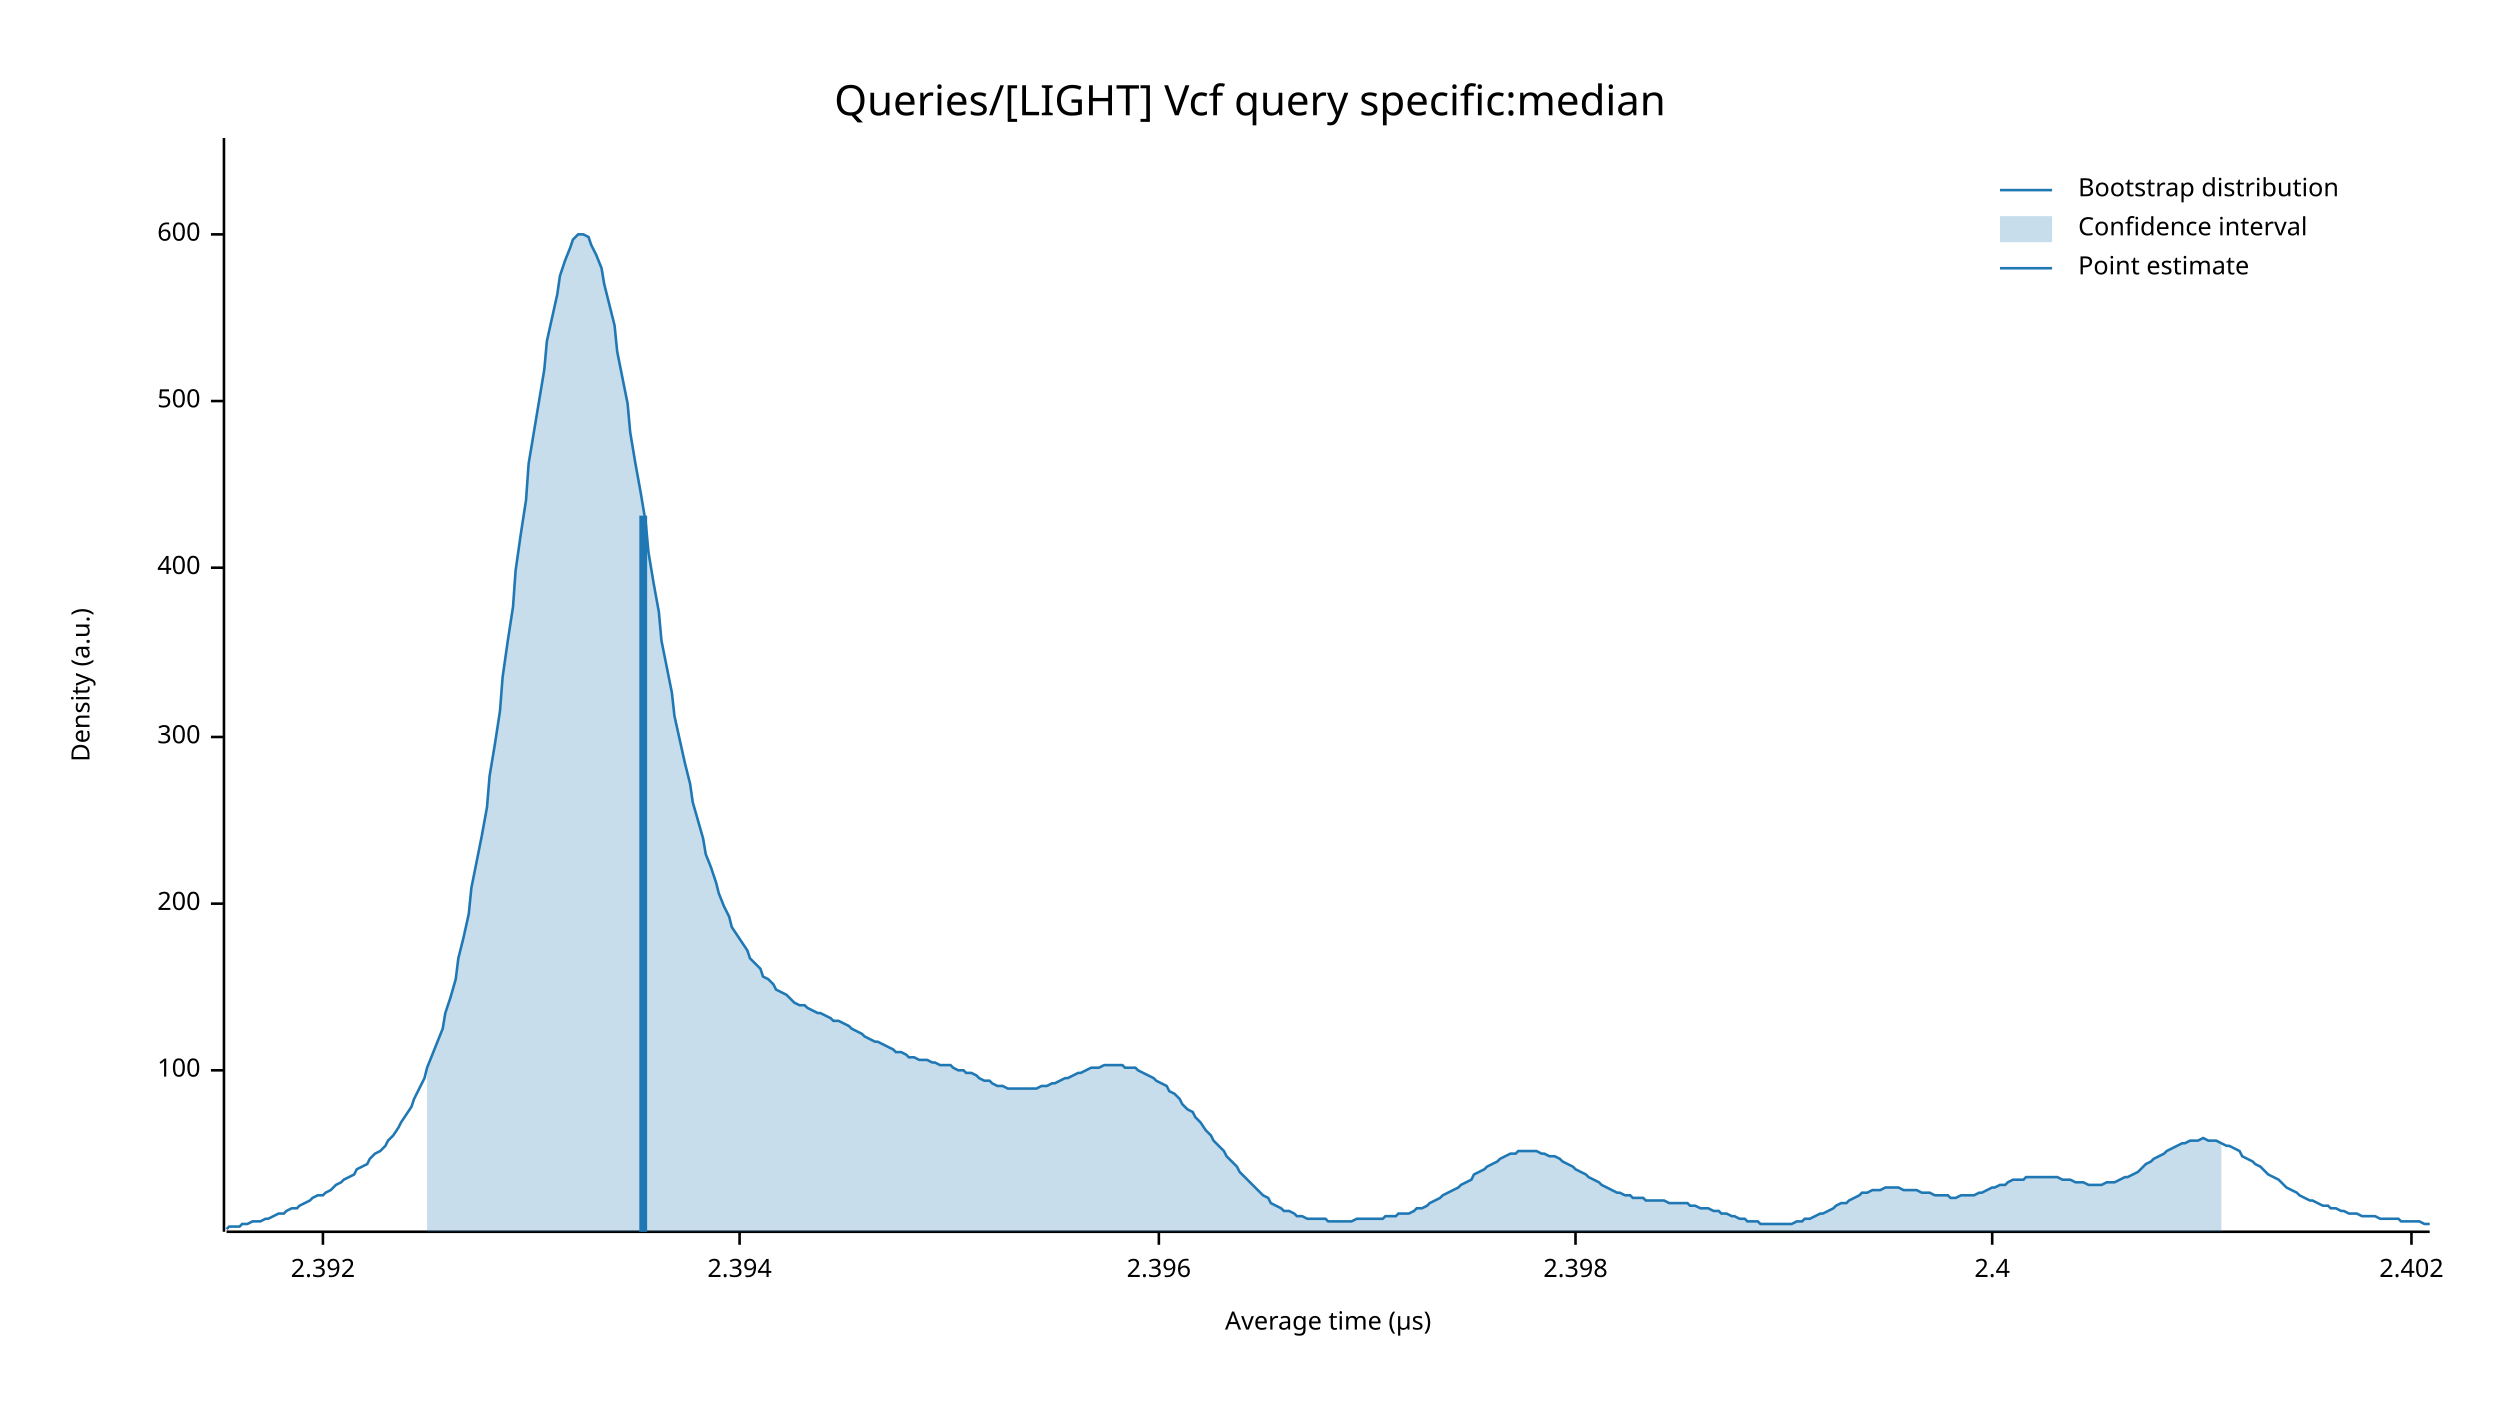
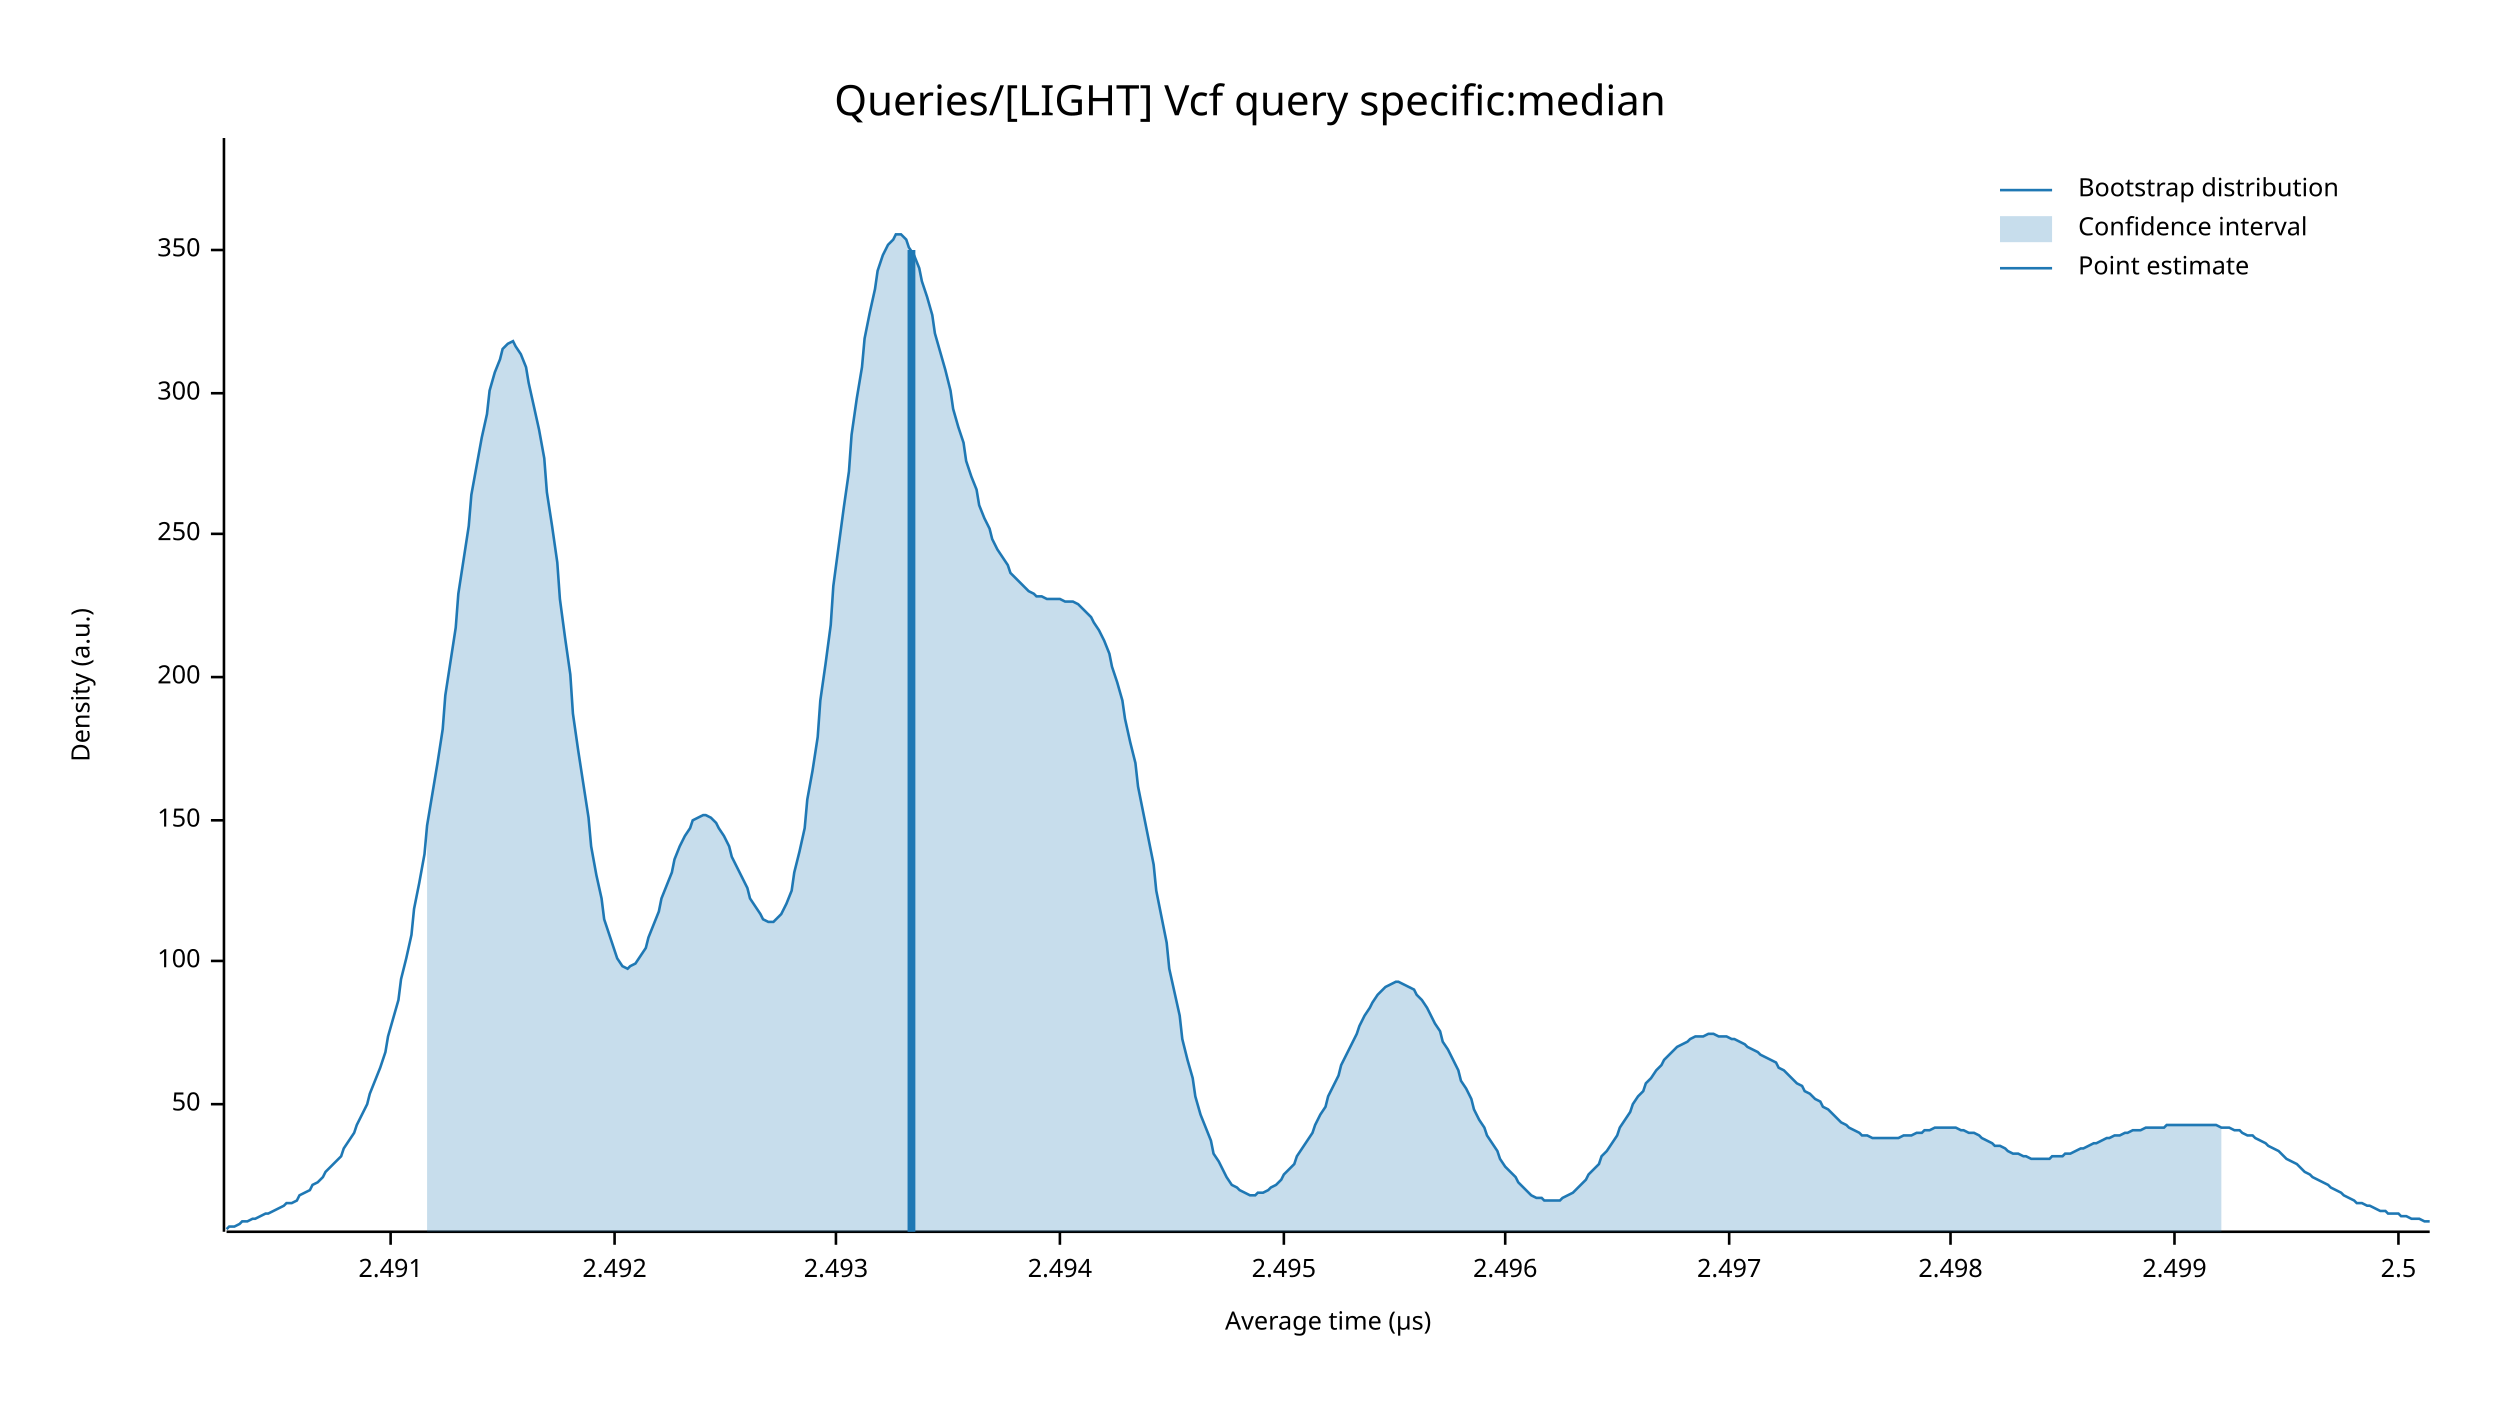
<svg xmlns="http://www.w3.org/2000/svg" width="960" height="540" viewBox="0 0 960 540">
  <text x="480" y="32" dy="0.76em" text-anchor="middle" font-family="sans-serif" font-size="16.129" opacity="1" fill="#000000">
Queries/[LIGHT] Vcf query specific:median
</text>
  <text x="27" y="263" dy="0.76em" text-anchor="middle" font-family="sans-serif" font-size="9.677" opacity="1" fill="#000000" transform="rotate(270, 27, 263)">
Density (a.u.)
</text>
  <text x="510" y="513" dy="-0.5ex" text-anchor="middle" font-family="sans-serif" font-size="9.677" opacity="1" fill="#000000">
Average time (µs)
</text>
  <polyline fill="none" opacity="1" stroke="#000000" stroke-width="1" points="86,53 86,473 " />
-   <text x="77" y="411" dy="0.5ex" text-anchor="end" font-family="sans-serif" font-size="9.677" opacity="1" fill="#000000">
+   <text x="77" y="424" dy="0.5ex" text-anchor="end" font-family="sans-serif" font-size="9.677" opacity="1" fill="#000000">
+ 50
+ </text>
+   <polyline fill="none" opacity="1" stroke="#000000" stroke-width="1" points="81,424 86,424 " />
+   <text x="77" y="369" dy="0.5ex" text-anchor="end" font-family="sans-serif" font-size="9.677" opacity="1" fill="#000000">
100
</text>
-   <polyline fill="none" opacity="1" stroke="#000000" stroke-width="1" points="81,411 86,411 " />
-   <text x="77" y="347" dy="0.5ex" text-anchor="end" font-family="sans-serif" font-size="9.677" opacity="1" fill="#000000">
+   <polyline fill="none" opacity="1" stroke="#000000" stroke-width="1" points="81,369 86,369 " />
+   <text x="77" y="315" dy="0.5ex" text-anchor="end" font-family="sans-serif" font-size="9.677" opacity="1" fill="#000000">
+ 150
+ </text>
+   <polyline fill="none" opacity="1" stroke="#000000" stroke-width="1" points="81,315 86,315 " />
+   <text x="77" y="260" dy="0.5ex" text-anchor="end" font-family="sans-serif" font-size="9.677" opacity="1" fill="#000000">
200
</text>
-   <polyline fill="none" opacity="1" stroke="#000000" stroke-width="1" points="81,347 86,347 " />
-   <text x="77" y="283" dy="0.5ex" text-anchor="end" font-family="sans-serif" font-size="9.677" opacity="1" fill="#000000">
+   <polyline fill="none" opacity="1" stroke="#000000" stroke-width="1" points="81,260 86,260 " />
+   <text x="77" y="205" dy="0.5ex" text-anchor="end" font-family="sans-serif" font-size="9.677" opacity="1" fill="#000000">
+ 250
+ </text>
+   <polyline fill="none" opacity="1" stroke="#000000" stroke-width="1" points="81,205 86,205 " />
+   <text x="77" y="151" dy="0.5ex" text-anchor="end" font-family="sans-serif" font-size="9.677" opacity="1" fill="#000000">
300
</text>
-   <polyline fill="none" opacity="1" stroke="#000000" stroke-width="1" points="81,283 86,283 " />
-   <text x="77" y="218" dy="0.5ex" text-anchor="end" font-family="sans-serif" font-size="9.677" opacity="1" fill="#000000">
- 400
+   <polyline fill="none" opacity="1" stroke="#000000" stroke-width="1" points="81,151 86,151 " />
+   <text x="77" y="96" dy="0.5ex" text-anchor="end" font-family="sans-serif" font-size="9.677" opacity="1" fill="#000000">
+ 350
</text>
-   <polyline fill="none" opacity="1" stroke="#000000" stroke-width="1" points="81,218 86,218 " />
-   <text x="77" y="154" dy="0.5ex" text-anchor="end" font-family="sans-serif" font-size="9.677" opacity="1" fill="#000000">
- 500
+   <polyline fill="none" opacity="1" stroke="#000000" stroke-width="1" points="81,96 86,96 " />
+   <polyline fill="none" opacity="1" stroke="#000000" stroke-width="1" points="87,473 933,473 " />
+   <text x="150" y="483" dy="0.76em" text-anchor="middle" font-family="sans-serif" font-size="9.677" opacity="1" fill="#000000">
+ 2.491
</text>
-   <polyline fill="none" opacity="1" stroke="#000000" stroke-width="1" points="81,154 86,154 " />
-   <text x="77" y="90" dy="0.5ex" text-anchor="end" font-family="sans-serif" font-size="9.677" opacity="1" fill="#000000">
- 600
+   <polyline fill="none" opacity="1" stroke="#000000" stroke-width="1" points="150,473 150,478 " />
+   <text x="236" y="483" dy="0.76em" text-anchor="middle" font-family="sans-serif" font-size="9.677" opacity="1" fill="#000000">
+ 2.492
</text>
-   <polyline fill="none" opacity="1" stroke="#000000" stroke-width="1" points="81,90 86,90 " />
-   <polyline fill="none" opacity="1" stroke="#000000" stroke-width="1" points="87,473 933,473 " />
-   <text x="124" y="483" dy="0.76em" text-anchor="middle" font-family="sans-serif" font-size="9.677" opacity="1" fill="#000000">
- 2.392
+   <polyline fill="none" opacity="1" stroke="#000000" stroke-width="1" points="236,473 236,478 " />
+   <text x="321" y="483" dy="0.76em" text-anchor="middle" font-family="sans-serif" font-size="9.677" opacity="1" fill="#000000">
+ 2.493
</text>
-   <polyline fill="none" opacity="1" stroke="#000000" stroke-width="1" points="124,473 124,478 " />
-   <text x="284" y="483" dy="0.76em" text-anchor="middle" font-family="sans-serif" font-size="9.677" opacity="1" fill="#000000">
- 2.394
+   <polyline fill="none" opacity="1" stroke="#000000" stroke-width="1" points="321,473 321,478 " />
+   <text x="407" y="483" dy="0.76em" text-anchor="middle" font-family="sans-serif" font-size="9.677" opacity="1" fill="#000000">
+ 2.494
</text>
-   <polyline fill="none" opacity="1" stroke="#000000" stroke-width="1" points="284,473 284,478 " />
-   <text x="445" y="483" dy="0.76em" text-anchor="middle" font-family="sans-serif" font-size="9.677" opacity="1" fill="#000000">
- 2.396
+   <polyline fill="none" opacity="1" stroke="#000000" stroke-width="1" points="407,473 407,478 " />
+   <text x="493" y="483" dy="0.76em" text-anchor="middle" font-family="sans-serif" font-size="9.677" opacity="1" fill="#000000">
+ 2.495
</text>
-   <polyline fill="none" opacity="1" stroke="#000000" stroke-width="1" points="445,473 445,478 " />
-   <text x="605" y="483" dy="0.76em" text-anchor="middle" font-family="sans-serif" font-size="9.677" opacity="1" fill="#000000">
- 2.398
+   <polyline fill="none" opacity="1" stroke="#000000" stroke-width="1" points="493,473 493,478 " />
+   <text x="578" y="483" dy="0.76em" text-anchor="middle" font-family="sans-serif" font-size="9.677" opacity="1" fill="#000000">
+ 2.496
</text>
-   <polyline fill="none" opacity="1" stroke="#000000" stroke-width="1" points="605,473 605,478 " />
-   <text x="765" y="483" dy="0.76em" text-anchor="middle" font-family="sans-serif" font-size="9.677" opacity="1" fill="#000000">
- 2.4
+   <polyline fill="none" opacity="1" stroke="#000000" stroke-width="1" points="578,473 578,478 " />
+   <text x="664" y="483" dy="0.76em" text-anchor="middle" font-family="sans-serif" font-size="9.677" opacity="1" fill="#000000">
+ 2.497
</text>
-   <polyline fill="none" opacity="1" stroke="#000000" stroke-width="1" points="765,473 765,478 " />
-   <text x="926" y="483" dy="0.76em" text-anchor="middle" font-family="sans-serif" font-size="9.677" opacity="1" fill="#000000">
- 2.402
+   <polyline fill="none" opacity="1" stroke="#000000" stroke-width="1" points="664,473 664,478 " />
+   <text x="749" y="483" dy="0.76em" text-anchor="middle" font-family="sans-serif" font-size="9.677" opacity="1" fill="#000000">
+ 2.498
</text>
-   <polyline fill="none" opacity="1" stroke="#000000" stroke-width="1" points="926,473 926,478 " />
-   <polyline fill="none" opacity="1" stroke="#1F78B4" stroke-width="1" points="87,472 88,471 90,471 92,471 93,470 95,470 97,469 98,469 100,469 102,468 103,468 105,467 107,466 109,466 110,465 112,464 114,464 115,463 117,462 119,461 120,460 122,459 124,459 125,458 127,457 129,455 131,454 132,453 134,452 136,451 137,449 139,448 141,447 142,445 144,443 146,442 148,440 149,438 151,436 153,433 154,431 156,428 158,425 159,422 161,418 163,414 164,410 166,405 168,400 170,395 171,389 173,383 175,376 176,368 178,360 180,351 181,341 183,331 185,321 187,310 188,298 190,286 192,273 193,260 195,246 197,233 198,219 200,205 202,192 203,178 205,166 207,154 209,142 210,131 212,122 214,113 215,106 217,100 219,95 220,92 222,90 224,90 226,91 227,94 229,98 231,103 232,109 234,117 236,125 237,135 239,145 241,155 242,166 244,178 246,189 248,201 249,212 251,224 253,235 254,246 256,256 258,266 259,275 261,284 263,293 265,301 266,308 268,315 270,322 271,328 273,333 275,339 276,343 278,348 280,352 281,356 283,359 285,362 287,365 288,368 290,370 292,372 293,375 295,376 297,378 298,380 300,381 302,382 304,384 305,385 307,386 309,386 310,387 312,388 314,389 315,389 317,390 319,391 320,392 322,392 324,393 326,394 327,395 329,396 331,397 332,398 334,399 336,400 337,400 339,401 341,402 343,403 344,404 346,404 348,405 349,406 351,406 353,407 354,407 356,407 358,408 359,408 361,409 363,409 365,409 366,410 368,411 370,411 371,412 373,412 375,413 376,414 378,415 380,415 381,416 383,417 385,417 387,418 388,418 390,418 392,418 393,418 395,418 397,418 398,418 400,417 402,417 404,416 405,416 407,415 409,414 410,414 412,413 414,412 415,412 417,411 419,410 420,410 422,410 424,409 426,409 427,409 429,409 431,409 432,410 434,410 436,410 437,411 439,412 441,413 443,414 444,415 446,416 448,417 449,419 451,420 453,422 454,424 456,426 458,427 459,429 461,431 463,434 465,436 466,438 468,440 470,442 471,444 473,446 475,448 476,450 478,452 480,454 482,456 483,457 485,459 487,460 488,462 490,463 492,464 493,465 495,465 497,466 498,467 500,467 502,468 504,468 505,468 507,468 509,468 510,469 512,469 514,469 515,469 517,469 519,469 521,468 522,468 524,468 526,468 527,468 529,468 531,468 532,467 534,467 536,467 537,466 539,466 541,466 543,465 544,464 546,464 548,463 549,462 551,461 553,460 554,459 556,458 558,457 560,456 561,455 563,454 565,453 566,451 568,450 570,449 571,448 573,447 575,446 576,445 578,444 580,443 582,443 583,442 585,442 587,442 588,442 590,442 592,443 593,443 595,444 597,444 599,445 600,446 602,447 604,448 605,449 607,450 609,451 610,452 612,453 614,454 615,455 617,456 619,457 621,458 622,458 624,459 626,459 627,460 629,460 631,460 632,461 634,461 636,461 638,461 639,461 641,462 643,462 644,462 646,462 648,462 649,463 651,463 653,464 654,464 656,464 658,465 660,465 661,466 663,466 665,467 666,467 668,468 670,468 671,469 673,469 675,469 676,470 678,470 680,470 682,470 683,470 685,470 687,470 688,470 690,469 692,469 693,468 695,468 697,467 699,466 700,466 702,465 704,464 705,463 707,462 709,462 710,461 712,460 714,459 715,458 717,458 719,457 721,457 722,457 724,456 726,456 727,456 729,456 731,457 732,457 734,457 736,457 738,458 739,458 741,458 743,459 744,459 746,459 748,459 749,460 751,460 753,459 754,459 756,459 758,459 760,458 761,458 763,457 765,456 766,456 768,455 770,455 771,454 773,453 775,453 777,453 778,452 780,452 782,452 783,452 785,452 787,452 788,452 790,452 792,453 793,453 795,453 797,454 799,454 800,454 802,455 804,455 805,455 807,455 809,454 810,454 812,454 814,453 816,452 817,452 819,451 821,450 822,449 824,447 826,446 827,445 829,444 831,443 832,442 834,441 836,440 838,439 839,439 841,438 843,438 844,438 846,437 848,438 849,438 851,438 853,439 855,440 856,440 858,441 860,442 861,444 863,445 865,446 866,447 868,448 870,450 871,451 873,452 875,453 877,455 878,456 880,457 882,458 883,459 885,460 887,461 888,461 890,462 892,463 894,463 895,464 897,464 899,465 900,465 902,466 904,466 905,466 907,467 909,467 910,467 912,467 914,468 916,468 917,468 919,468 921,468 922,469 924,469 926,469 927,469 929,469 931,470 933,470 " />
-   <polygon opacity="0.25" fill="#1F78B4" points="164,410 166,405 168,400 170,395 171,389 173,383 175,376 176,368 178,360 180,351 181,341 183,331 185,321 187,310 188,298 190,286 192,273 193,260 195,246 197,233 198,219 200,205 202,192 203,178 205,166 207,154 209,142 210,131 212,122 214,113 215,106 217,100 219,95 220,92 222,90 224,90 226,91 227,94 229,98 231,103 232,109 234,117 236,125 237,135 239,145 241,155 242,166 244,178 246,189 248,201 249,212 251,224 253,235 254,246 256,256 258,266 259,275 261,284 263,293 265,301 266,308 268,315 270,322 271,328 273,333 275,339 276,343 278,348 280,352 281,356 283,359 285,362 287,365 288,368 290,370 292,372 293,375 295,376 297,378 298,380 300,381 302,382 304,384 305,385 307,386 309,386 310,387 312,388 314,389 315,389 317,390 319,391 320,392 322,392 324,393 326,394 327,395 329,396 331,397 332,398 334,399 336,400 337,400 339,401 341,402 343,403 344,404 346,404 348,405 349,406 351,406 353,407 354,407 356,407 358,408 359,408 361,409 363,409 365,409 366,410 368,411 370,411 371,412 373,412 375,413 376,414 378,415 380,415 381,416 383,417 385,417 387,418 388,418 390,418 392,418 393,418 395,418 397,418 398,418 400,417 402,417 404,416 405,416 407,415 409,414 410,414 412,413 414,412 415,412 417,411 419,410 420,410 422,410 424,409 426,409 427,409 429,409 431,409 432,410 434,410 436,410 437,411 439,412 441,413 443,414 444,415 446,416 448,417 449,419 451,420 453,422 454,424 456,426 458,427 459,429 461,431 463,434 465,436 466,438 468,440 470,442 471,444 473,446 475,448 476,450 478,452 480,454 482,456 483,457 485,459 487,460 488,462 490,463 492,464 493,465 495,465 497,466 498,467 500,467 502,468 504,468 505,468 507,468 509,468 510,469 512,469 514,469 515,469 517,469 519,469 521,468 522,468 524,468 526,468 527,468 529,468 531,468 532,467 534,467 536,467 537,466 539,466 541,466 543,465 544,464 546,464 548,463 549,462 551,461 553,460 554,459 556,458 558,457 560,456 561,455 563,454 565,453 566,451 568,450 570,449 571,448 573,447 575,446 576,445 578,444 580,443 582,443 583,442 585,442 587,442 588,442 590,442 592,443 593,443 595,444 597,444 599,445 600,446 602,447 604,448 605,449 607,450 609,451 610,452 612,453 614,454 615,455 617,456 619,457 621,458 622,458 624,459 626,459 627,460 629,460 631,460 632,461 634,461 636,461 638,461 639,461 641,462 643,462 644,462 646,462 648,462 649,463 651,463 653,464 654,464 656,464 658,465 660,465 661,466 663,466 665,467 666,467 668,468 670,468 671,469 673,469 675,469 676,470 678,470 680,470 682,470 683,470 685,470 687,470 688,470 690,469 692,469 693,468 695,468 697,467 699,466 700,466 702,465 704,464 705,463 707,462 709,462 710,461 712,460 714,459 715,458 717,458 719,457 721,457 722,457 724,456 726,456 727,456 729,456 731,457 732,457 734,457 736,457 738,458 739,458 741,458 743,459 744,459 746,459 748,459 749,460 751,460 753,459 754,459 756,459 758,459 760,458 761,458 763,457 765,456 766,456 768,455 770,455 771,454 773,453 775,453 777,453 778,452 780,452 782,452 783,452 785,452 787,452 788,452 790,452 792,453 793,453 795,453 797,454 799,454 800,454 802,455 804,455 805,455 807,455 809,454 810,454 812,454 814,453 816,452 817,452 819,451 821,450 822,449 824,447 826,446 827,445 829,444 831,443 832,442 834,441 836,440 838,439 839,439 841,438 843,438 844,438 846,437 848,438 849,438 851,438 853,439 853,473 164,473 " />
-   <polyline fill="none" opacity="1" stroke="#1F78B4" stroke-width="3" points="247,473 247,198 " />
+   <polyline fill="none" opacity="1" stroke="#000000" stroke-width="1" points="749,473 749,478 " />
+   <text x="835" y="483" dy="0.76em" text-anchor="middle" font-family="sans-serif" font-size="9.677" opacity="1" fill="#000000">
+ 2.499
+ </text>
+   <polyline fill="none" opacity="1" stroke="#000000" stroke-width="1" points="835,473 835,478 " />
+   <text x="921" y="483" dy="0.76em" text-anchor="middle" font-family="sans-serif" font-size="9.677" opacity="1" fill="#000000">
+ 2.5
+ </text>
+   <polyline fill="none" opacity="1" stroke="#000000" stroke-width="1" points="921,473 921,478 " />
+   <polyline fill="none" opacity="1" stroke="#1F78B4" stroke-width="1" points="87,472 88,471 90,471 92,470 93,469 95,469 97,468 98,468 100,467 102,466 103,466 105,465 107,464 109,463 110,462 112,462 114,461 115,459 117,458 119,457 120,455 122,454 124,452 125,450 127,448 129,446 131,444 132,441 134,438 136,435 137,432 139,428 141,424 142,420 144,415 146,410 148,404 149,398 151,391 153,384 154,376 156,368 158,359 159,349 161,339 163,328 164,317 166,305 168,293 170,280 171,267 173,254 175,241 176,228 178,215 180,202 181,190 183,179 185,168 187,159 188,150 190,143 192,138 193,134 195,132 197,131 198,133 200,136 202,141 203,147 205,156 207,165 209,176 210,189 212,202 214,216 215,230 217,245 219,259 220,274 222,288 224,301 226,314 227,325 229,336 231,345 232,353 234,359 236,365 237,368 239,371 241,372 242,371 244,370 246,367 248,364 249,360 251,355 253,350 254,345 256,340 258,335 259,330 261,325 263,321 265,318 266,315 268,314 270,313 271,313 273,314 275,316 276,318 278,321 280,325 281,329 283,333 285,337 287,341 288,345 290,348 292,351 293,353 295,354 297,354 298,353 300,351 302,347 304,342 305,335 307,327 309,318 310,307 312,296 314,283 315,269 317,255 319,240 320,225 322,210 324,195 326,181 327,167 329,153 331,141 332,130 334,120 336,111 337,104 339,98 341,94 343,92 344,90 346,90 348,92 349,95 351,98 353,103 354,108 356,114 358,121 359,128 361,135 363,142 365,150 366,157 368,164 370,170 371,177 373,183 375,188 376,194 378,199 380,203 381,207 383,211 385,214 387,217 388,220 390,222 392,224 393,225 395,227 397,228 398,229 400,229 402,230 404,230 405,230 407,230 409,231 410,231 412,231 414,232 415,233 417,235 419,237 420,239 422,242 424,246 426,251 427,256 429,262 431,269 432,276 434,285 436,293 437,302 439,312 441,322 443,332 444,342 446,352 448,362 449,372 451,381 453,390 454,399 456,407 458,414 459,421 461,428 463,433 465,438 466,443 468,446 470,450 471,452 473,455 475,456 476,457 478,458 480,459 482,459 483,458 485,458 487,457 488,456 490,455 492,453 493,451 495,449 497,447 498,444 500,441 502,438 504,435 505,432 507,428 509,425 510,421 512,417 514,413 515,409 517,405 519,401 521,397 522,394 524,390 526,387 527,385 529,382 531,380 532,379 534,378 536,377 537,377 539,378 541,379 543,380 544,382 546,384 548,387 549,389 551,393 553,396 554,400 556,403 558,407 560,411 561,415 563,418 565,422 566,426 568,430 570,433 571,436 573,439 575,442 576,445 578,448 580,450 582,452 583,454 585,456 587,458 588,459 590,460 592,460 593,461 595,461 597,461 599,461 600,460 602,459 604,458 605,457 607,455 609,453 610,451 612,449 614,447 615,444 617,442 619,439 621,436 622,433 624,430 626,427 627,424 629,421 631,419 632,416 634,414 636,411 638,409 639,407 641,405 643,403 644,402 646,401 648,400 649,399 651,398 653,398 654,398 656,397 658,397 660,398 661,398 663,398 665,399 666,399 668,400 670,401 671,402 673,403 675,404 676,405 678,406 680,407 682,408 683,410 685,411 687,413 688,414 690,416 692,417 693,419 695,420 697,422 699,423 700,425 702,426 704,428 705,429 707,431 709,432 710,433 712,434 714,435 715,436 717,436 719,437 721,437 722,437 724,437 726,437 727,437 729,437 731,436 732,436 734,436 736,435 738,435 739,434 741,434 743,433 744,433 746,433 748,433 749,433 751,433 753,434 754,434 756,435 758,435 760,436 761,437 763,438 765,439 766,440 768,440 770,441 771,442 773,443 775,443 777,444 778,444 780,445 782,445 783,445 785,445 787,445 788,444 790,444 792,444 793,443 795,443 797,442 799,441 800,441 802,440 804,439 805,439 807,438 809,437 810,437 812,436 814,436 816,435 817,435 819,434 821,434 822,434 824,433 826,433 827,433 829,433 831,433 832,432 834,432 836,432 838,432 839,432 841,432 843,432 844,432 846,432 848,432 849,432 851,432 853,433 855,433 856,433 858,434 860,434 861,435 863,436 865,436 866,437 868,438 870,439 871,440 873,441 875,442 877,444 878,445 880,446 882,447 883,448 885,450 887,451 888,452 890,453 892,454 894,455 895,456 897,457 899,458 900,459 902,460 904,461 905,462 907,462 909,463 910,463 912,464 914,465 916,465 917,466 919,466 921,466 922,467 924,467 926,468 927,468 929,468 931,469 933,469 " />
+   <polygon opacity="0.25" fill="#1F78B4" points="164,317 166,305 168,293 170,280 171,267 173,254 175,241 176,228 178,215 180,202 181,190 183,179 185,168 187,159 188,150 190,143 192,138 193,134 195,132 197,131 198,133 200,136 202,141 203,147 205,156 207,165 209,176 210,189 212,202 214,216 215,230 217,245 219,259 220,274 222,288 224,301 226,314 227,325 229,336 231,345 232,353 234,359 236,365 237,368 239,371 241,372 242,371 244,370 246,367 248,364 249,360 251,355 253,350 254,345 256,340 258,335 259,330 261,325 263,321 265,318 266,315 268,314 270,313 271,313 273,314 275,316 276,318 278,321 280,325 281,329 283,333 285,337 287,341 288,345 290,348 292,351 293,353 295,354 297,354 298,353 300,351 302,347 304,342 305,335 307,327 309,318 310,307 312,296 314,283 315,269 317,255 319,240 320,225 322,210 324,195 326,181 327,167 329,153 331,141 332,130 334,120 336,111 337,104 339,98 341,94 343,92 344,90 346,90 348,92 349,95 351,98 353,103 354,108 356,114 358,121 359,128 361,135 363,142 365,150 366,157 368,164 370,170 371,177 373,183 375,188 376,194 378,199 380,203 381,207 383,211 385,214 387,217 388,220 390,222 392,224 393,225 395,227 397,228 398,229 400,229 402,230 404,230 405,230 407,230 409,231 410,231 412,231 414,232 415,233 417,235 419,237 420,239 422,242 424,246 426,251 427,256 429,262 431,269 432,276 434,285 436,293 437,302 439,312 441,322 443,332 444,342 446,352 448,362 449,372 451,381 453,390 454,399 456,407 458,414 459,421 461,428 463,433 465,438 466,443 468,446 470,450 471,452 473,455 475,456 476,457 478,458 480,459 482,459 483,458 485,458 487,457 488,456 490,455 492,453 493,451 495,449 497,447 498,444 500,441 502,438 504,435 505,432 507,428 509,425 510,421 512,417 514,413 515,409 517,405 519,401 521,397 522,394 524,390 526,387 527,385 529,382 531,380 532,379 534,378 536,377 537,377 539,378 541,379 543,380 544,382 546,384 548,387 549,389 551,393 553,396 554,400 556,403 558,407 560,411 561,415 563,418 565,422 566,426 568,430 570,433 571,436 573,439 575,442 576,445 578,448 580,450 582,452 583,454 585,456 587,458 588,459 590,460 592,460 593,461 595,461 597,461 599,461 600,460 602,459 604,458 605,457 607,455 609,453 610,451 612,449 614,447 615,444 617,442 619,439 621,436 622,433 624,430 626,427 627,424 629,421 631,419 632,416 634,414 636,411 638,409 639,407 641,405 643,403 644,402 646,401 648,400 649,399 651,398 653,398 654,398 656,397 658,397 660,398 661,398 663,398 665,399 666,399 668,400 670,401 671,402 673,403 675,404 676,405 678,406 680,407 682,408 683,410 685,411 687,413 688,414 690,416 692,417 693,419 695,420 697,422 699,423 700,425 702,426 704,428 705,429 707,431 709,432 710,433 712,434 714,435 715,436 717,436 719,437 721,437 722,437 724,437 726,437 727,437 729,437 731,436 732,436 734,436 736,435 738,435 739,434 741,434 743,433 744,433 746,433 748,433 749,433 751,433 753,434 754,434 756,435 758,435 760,436 761,437 763,438 765,439 766,440 768,440 770,441 771,442 773,443 775,443 777,444 778,444 780,445 782,445 783,445 785,445 787,445 788,444 790,444 792,444 793,443 795,443 797,442 799,441 800,441 802,440 804,439 805,439 807,438 809,437 810,437 812,436 814,436 816,435 817,435 819,434 821,434 822,434 824,433 826,433 827,433 829,433 831,433 832,432 834,432 836,432 838,432 839,432 841,432 843,432 844,432 846,432 848,432 849,432 851,432 853,433 853,473 164,473 " />
+   <polyline fill="none" opacity="1" stroke="#1F78B4" stroke-width="3" points="350,473 350,96 " />
  <text x="798" y="68" dy="0.76em" text-anchor="start" font-family="sans-serif" font-size="9.677" opacity="1" fill="#000000">
Bootstrap distribution
</text>
  <text x="798" y="83" dy="0.76em" text-anchor="start" font-family="sans-serif" font-size="9.677" opacity="1" fill="#000000">
Confidence interval
</text>
  <text x="798" y="98" dy="0.76em" text-anchor="start" font-family="sans-serif" font-size="9.677" opacity="1" fill="#000000">
Point estimate
</text>
  <polyline fill="none" opacity="1" stroke="#1F78B4" stroke-width="1" points="768,73 788,73 " />
  <rect x="768" y="83" width="20" height="10" opacity="0.25" fill="#1F78B4" stroke="none" />
  <polyline fill="none" opacity="1" stroke="#1F78B4" stroke-width="1" points="768,103 788,103 " />
</svg>
